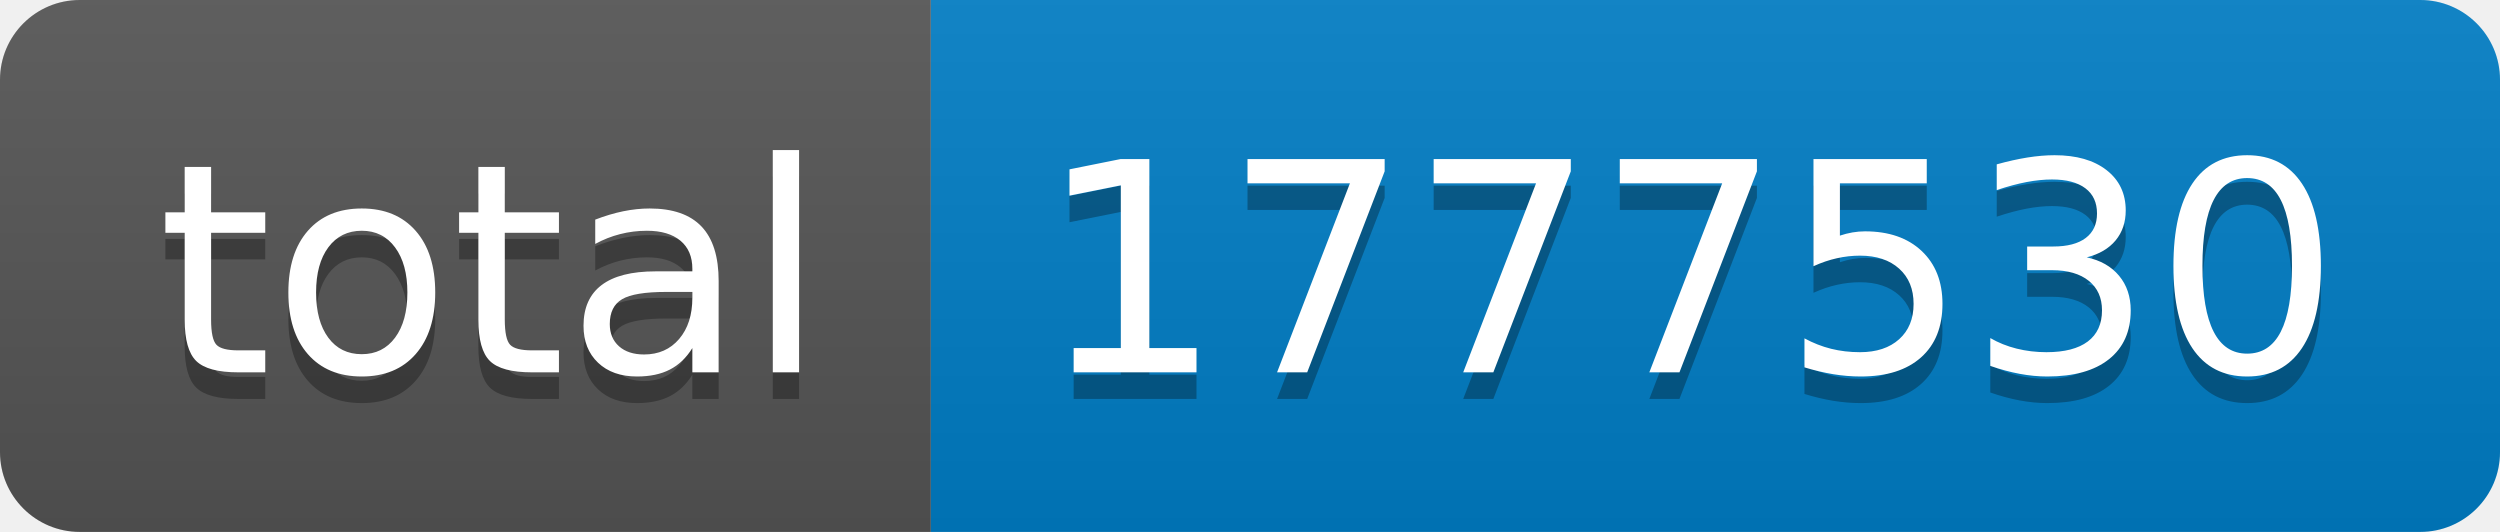
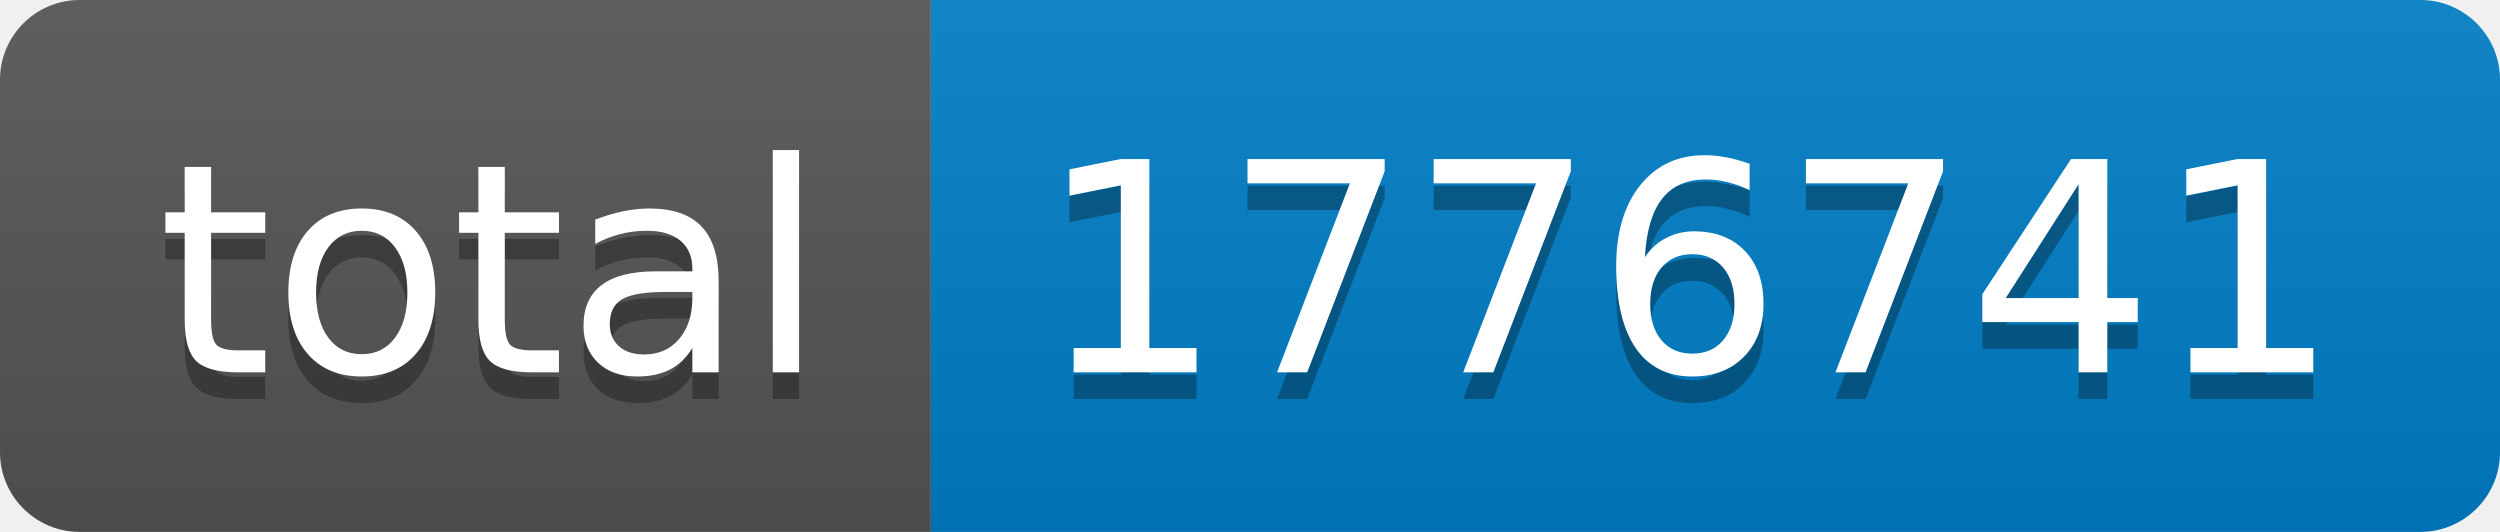
- <svg xmlns="http://www.w3.org/2000/svg" width="94" height="20" role="img" aria-label="total: 1777530">
+ <svg xmlns="http://www.w3.org/2000/svg" width="94" height="20" role="img" aria-label="total: 1776741">
  <linearGradient id="s" x2="0" y2="100%">
    <stop offset="0" stop-color="#bbb" stop-opacity=".1" />
    <stop offset="1" stop-opacity=".1" />
  </linearGradient>
  <clipPath id="r">
    <rect width="94" height="20" rx="3" fill="#fff" />
  </clipPath>
  <g clip-path="url(#r)">
    <rect width="35" height="20" fill="#555" />
    <rect x="35" width="59" height="20" fill="#007ec6" />
    <rect width="94" height="20" fill="url(#s)" />
  </g>
  <g fill="#fff" text-anchor="middle" font-family="Verdana,Geneva,DejaVu Sans,sans-serif" text-rendering="geometricPrecision" font-size="110">
    <text aria-hidden="true" x="185" y="150" fill="#010101" fill-opacity=".3" transform="scale(.1)" textLength="250">total</text>
    <text x="185" y="140" transform="scale(.1)" fill="#fff" textLength="250">total</text>
-     <text aria-hidden="true" x="635" y="150" fill="#010101" fill-opacity=".3" transform="scale(.1)" textLength="490">1777530</text>
-     <text x="635" y="140" transform="scale(.1)" fill="#fff" textLength="490">1777530</text>
+     <text aria-hidden="true" x="635" y="150" fill="#010101" fill-opacity=".3" transform="scale(.1)" textLength="490">1776741</text>
+     <text x="635" y="140" transform="scale(.1)" fill="#fff" textLength="490">1776741</text>
  </g>
</svg>
